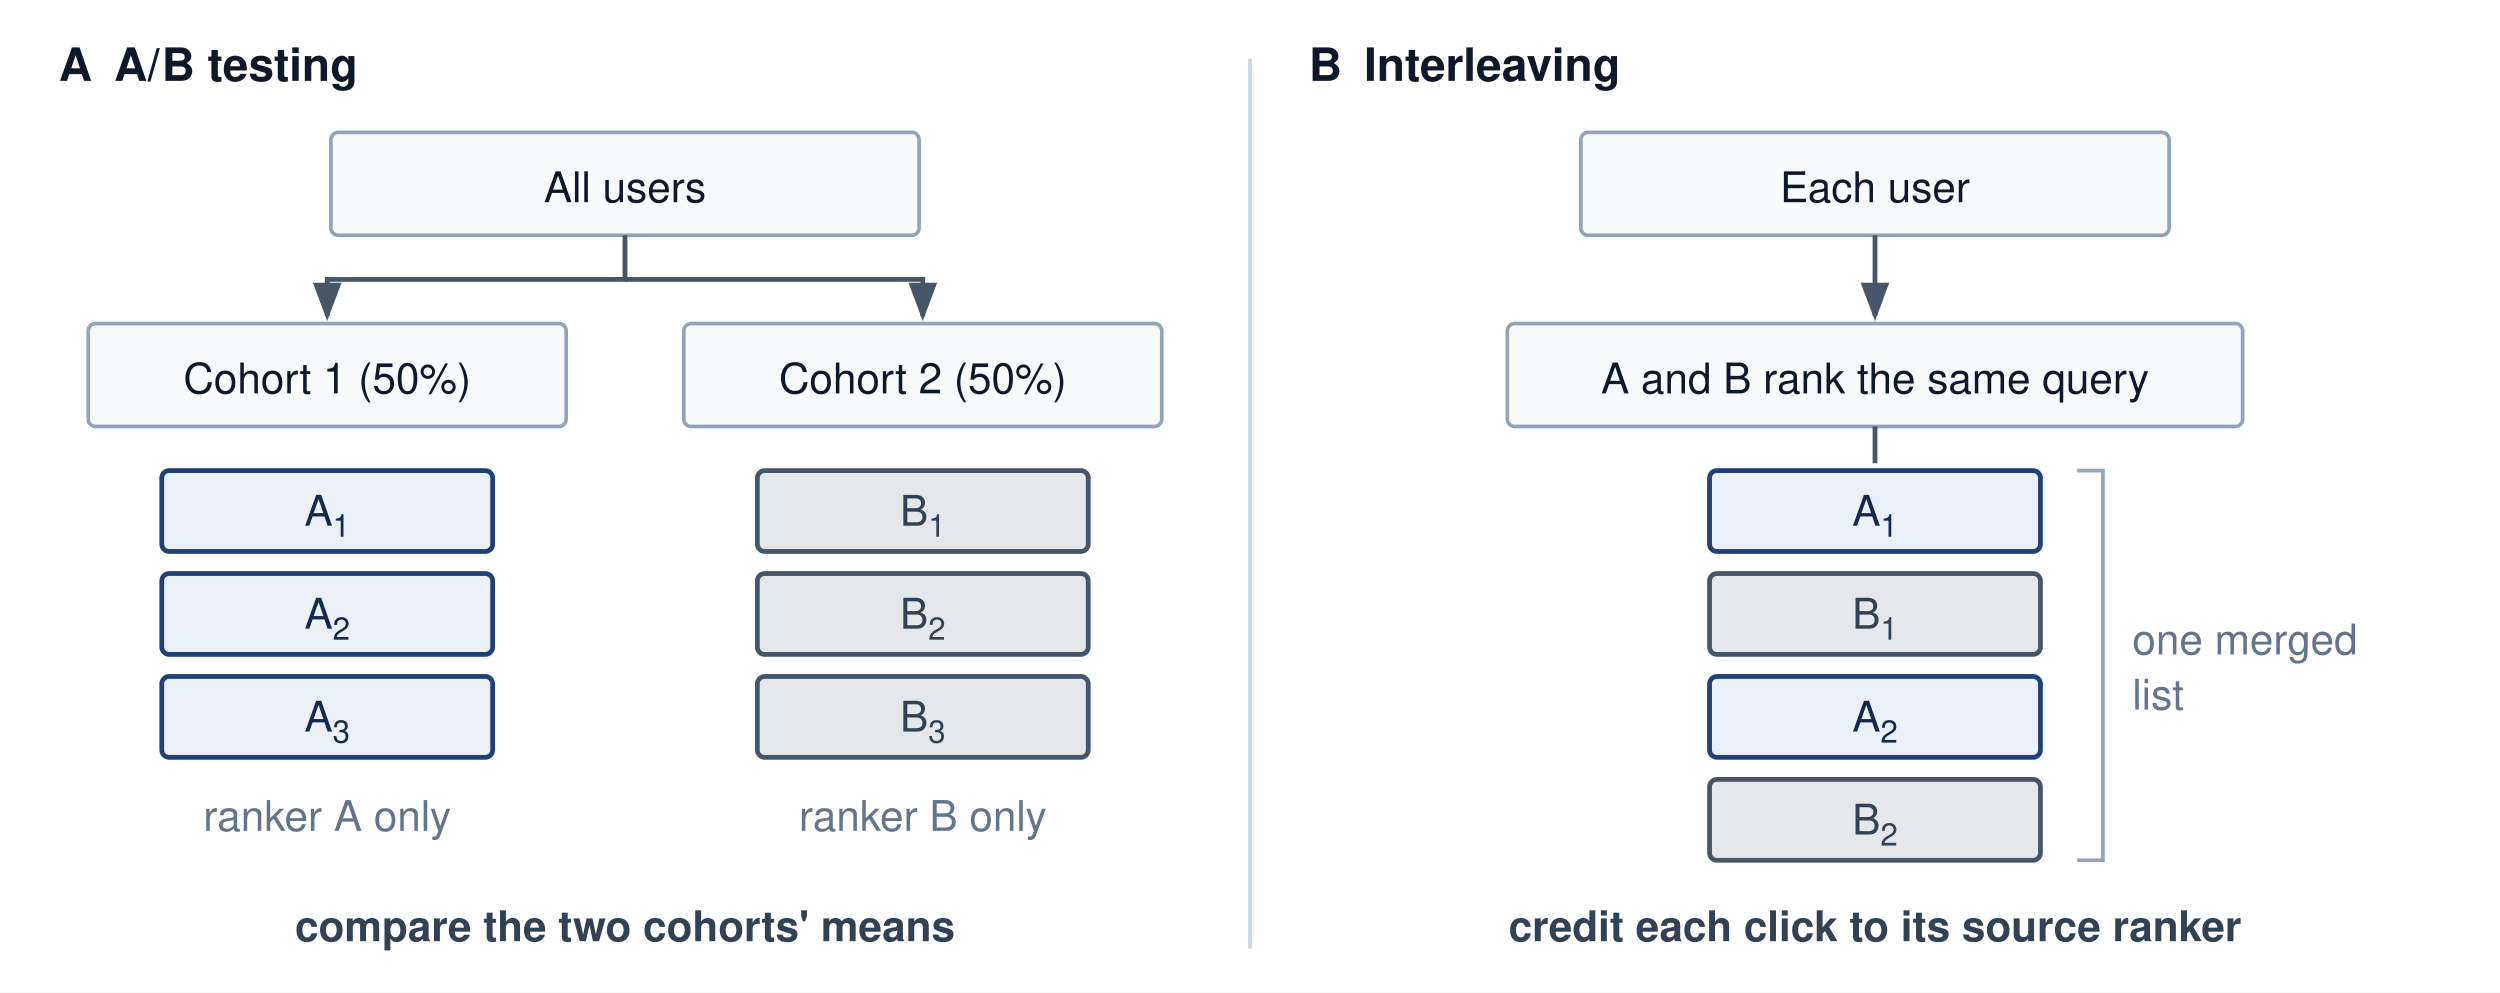
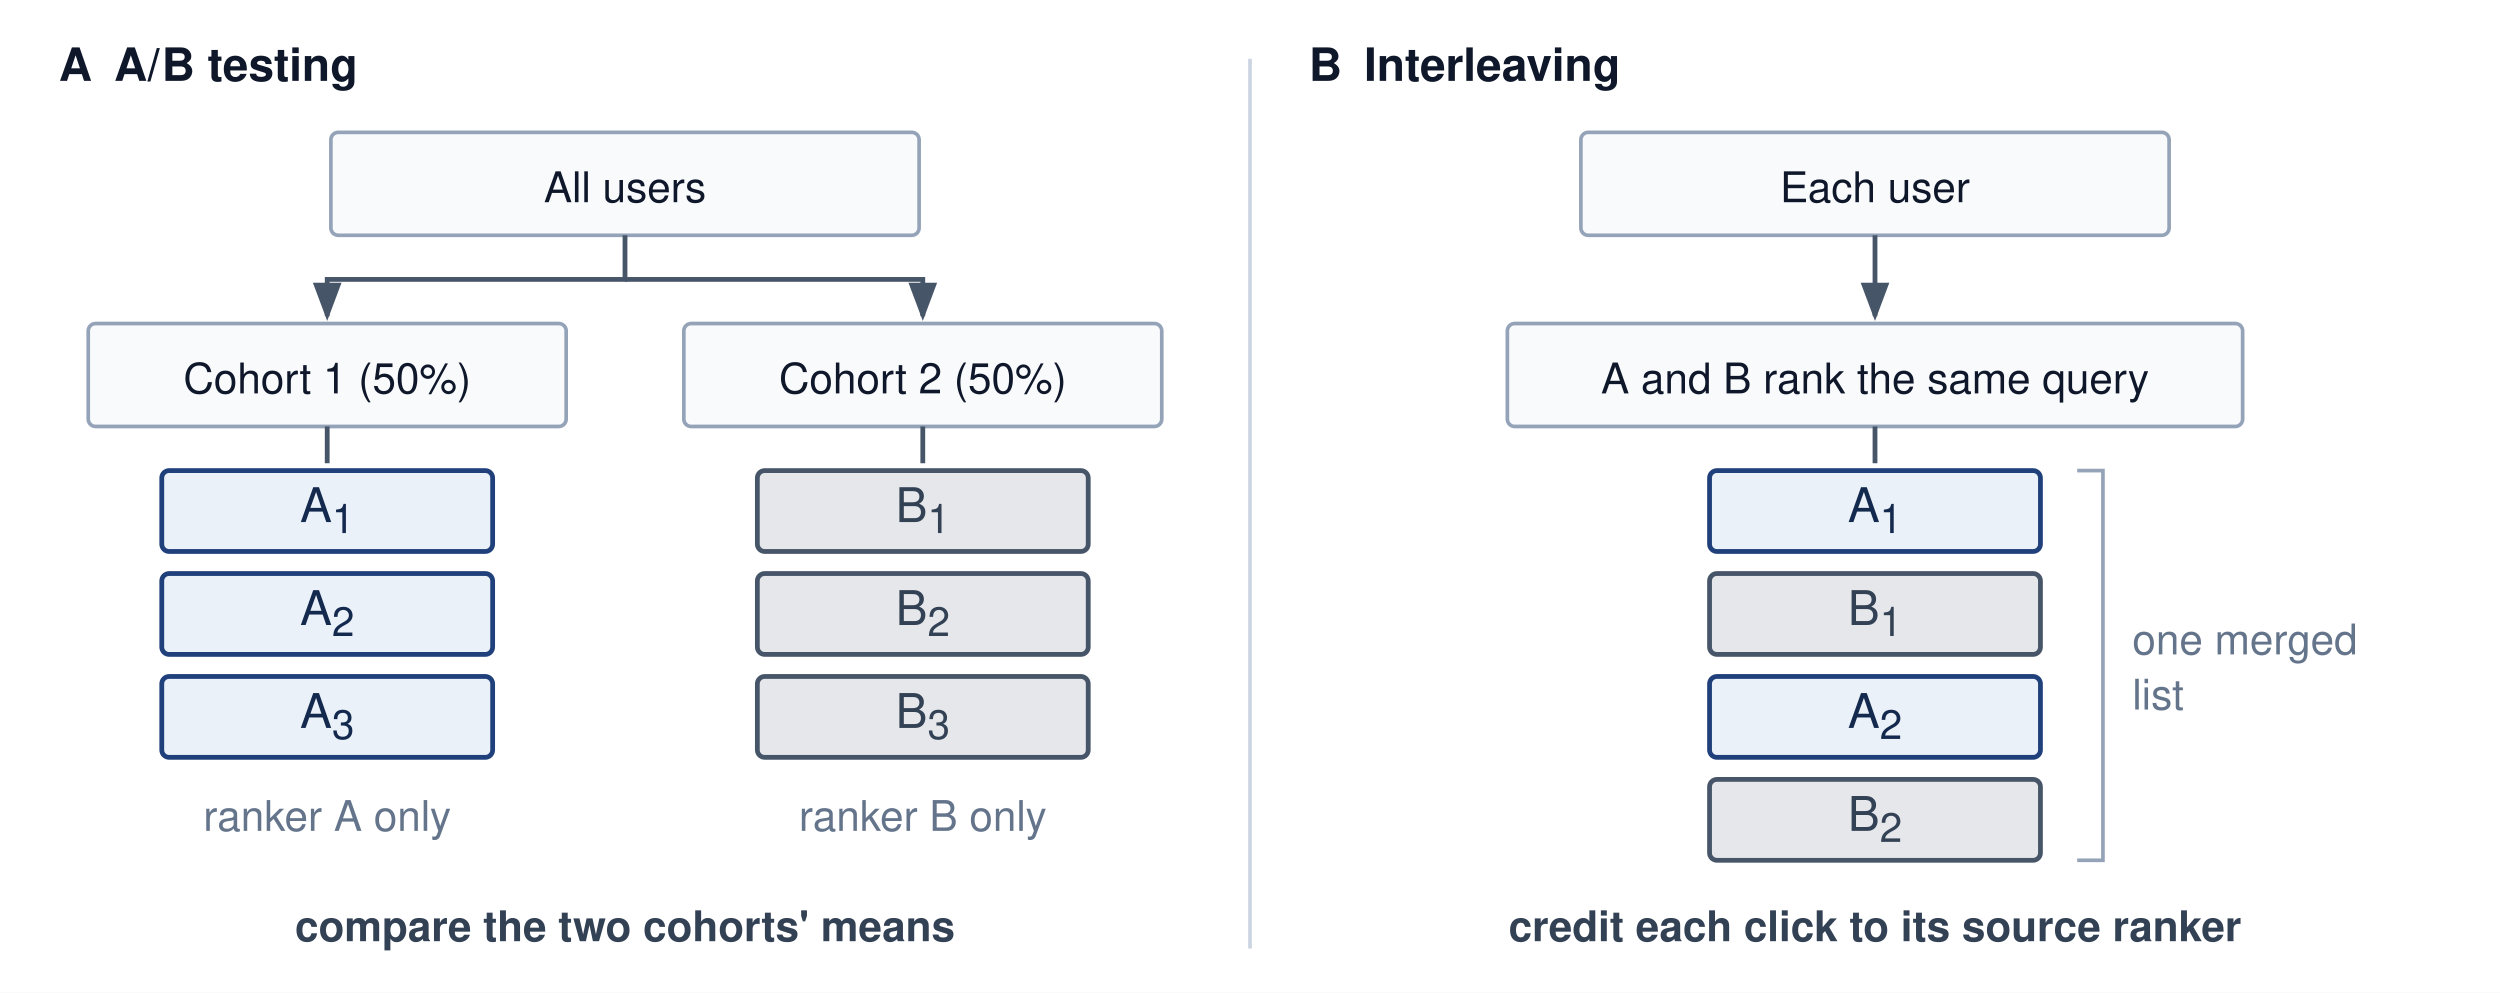
<svg xmlns="http://www.w3.org/2000/svg" viewBox="0 0 680 270" font-family="Helvetica Neue, Helvetica, Arial, sans-serif">
  <defs>
    <marker id="arr-slate" markerWidth="8" markerHeight="6" refX="7" refY="3" orient="auto">
      <path d="M0,0 L8,3 L0,6 Z" fill="#475569" />
    </marker>
  </defs>
  <rect width="680" height="270" fill="#ffffff" />
  <text x="16" y="22" font-size="12.5" font-weight="700" fill="#0f172a">A<tspan dx="6">A/B testing</tspan>
  </text>
  <rect x="90" y="36" width="160" height="28" rx="2" fill="#f8fafc" stroke="#94a3b8" stroke-width="1" />
  <text x="170" y="55" text-anchor="middle" font-size="11.5" fill="#0f172a">All users</text>
  <path d="M170,64 V76 H89 V86" fill="none" stroke="#475569" stroke-width="1.3" marker-end="url(#arr-slate)" />
  <path d="M170,76 H251 V86" fill="none" stroke="#475569" stroke-width="1.3" marker-end="url(#arr-slate)" />
  <rect x="24" y="88" width="130" height="28" rx="2" fill="#f8fafc" stroke="#94a3b8" stroke-width="1" />
  <text x="89" y="107" text-anchor="middle" font-size="11.5" fill="#0f172a">Cohort 1 (50%)</text>
  <rect x="186" y="88" width="130" height="28" rx="2" fill="#f8fafc" stroke="#94a3b8" stroke-width="1" />
  <text x="251" y="107" text-anchor="middle" font-size="11.5" fill="#0f172a">Cohort 2 (50%)</text>
+   <path d="M89,116 V126" stroke="#475569" stroke-width="1.3" />
+   <path d="M251,116 V126" stroke="#475569" stroke-width="1.3" />
  <rect x="44" y="128" width="90" height="22" rx="2" fill="#EAF1F8" stroke="#1F407A" stroke-width="1.3" />
-   <text x="89" y="143" text-anchor="middle" font-size="11.5" fill="#14294E">A<tspan font-size="8.5" dy="3">1</tspan>
+   <text x="89" y="142" text-anchor="middle" font-size="13" fill="#14294E">A<tspan font-size="11" dy="3">1</tspan>
  </text>
  <rect x="44" y="156" width="90" height="22" rx="2" fill="#EAF1F8" stroke="#1F407A" stroke-width="1.3" />
-   <text x="89" y="171" text-anchor="middle" font-size="11.5" fill="#14294E">A<tspan font-size="8.5" dy="3">2</tspan>
+   <text x="89" y="170" text-anchor="middle" font-size="13" fill="#14294E">A<tspan font-size="11" dy="3">2</tspan>
  </text>
  <rect x="44" y="184" width="90" height="22" rx="2" fill="#EAF1F8" stroke="#1F407A" stroke-width="1.3" />
-   <text x="89" y="199" text-anchor="middle" font-size="11.5" fill="#14294E">A<tspan font-size="8.5" dy="3">3</tspan>
+   <text x="89" y="198" text-anchor="middle" font-size="13" fill="#14294E">A<tspan font-size="11" dy="3">3</tspan>
  </text>
  <rect x="206" y="128" width="90" height="22" rx="2" fill="#e5e7eb" stroke="#475569" stroke-width="1.3" />
-   <text x="251" y="143" text-anchor="middle" font-size="11.5" fill="#334155">B<tspan font-size="8.5" dy="3">1</tspan>
+   <text x="251" y="142" text-anchor="middle" font-size="13" fill="#334155">B<tspan font-size="11" dy="3">1</tspan>
  </text>
  <rect x="206" y="156" width="90" height="22" rx="2" fill="#e5e7eb" stroke="#475569" stroke-width="1.3" />
-   <text x="251" y="171" text-anchor="middle" font-size="11.5" fill="#334155">B<tspan font-size="8.5" dy="3">2</tspan>
+   <text x="251" y="170" text-anchor="middle" font-size="13" fill="#334155">B<tspan font-size="11" dy="3">2</tspan>
  </text>
  <rect x="206" y="184" width="90" height="22" rx="2" fill="#e5e7eb" stroke="#475569" stroke-width="1.3" />
-   <text x="251" y="199" text-anchor="middle" font-size="11.5" fill="#334155">B<tspan font-size="8.5" dy="3">3</tspan>
+   <text x="251" y="198" text-anchor="middle" font-size="13" fill="#334155">B<tspan font-size="11" dy="3">3</tspan>
  </text>
  <text x="89" y="226" text-anchor="middle" font-size="11.5" fill="#64748b">ranker A only</text>
  <text x="251" y="226" text-anchor="middle" font-size="11.5" fill="#64748b">ranker B only</text>
  <text x="170" y="256" text-anchor="middle" font-size="11.5" font-weight="700" fill="#334155">compare the two cohorts' means</text>
  <path d="M340,16 V258" stroke="#cbd5e1" stroke-width="1" />
  <text x="356" y="22" font-size="12.5" font-weight="700" fill="#0f172a">B<tspan dx="6">Interleaving</tspan>
  </text>
  <rect x="430" y="36" width="160" height="28" rx="2" fill="#f8fafc" stroke="#94a3b8" stroke-width="1" />
  <text x="510" y="55" text-anchor="middle" font-size="11.5" fill="#0f172a">Each user</text>
  <path d="M510,64 V86" stroke="#475569" stroke-width="1.3" marker-end="url(#arr-slate)" />
  <rect x="410" y="88" width="200" height="28" rx="2" fill="#f8fafc" stroke="#94a3b8" stroke-width="1" />
  <text x="510" y="107" text-anchor="middle" font-size="11.5" fill="#0f172a">A and B rank the same query</text>
  <path d="M510,116 V126" stroke="#475569" stroke-width="1.3" />
  <rect x="465" y="128" width="90" height="22" rx="2" fill="#EAF1F8" stroke="#1F407A" stroke-width="1.3" />
-   <text x="510" y="143" text-anchor="middle" font-size="11.5" fill="#14294E">A<tspan font-size="8.5" dy="3">1</tspan>
+   <text x="510" y="142" text-anchor="middle" font-size="13" fill="#14294E">A<tspan font-size="11" dy="3">1</tspan>
  </text>
  <rect x="465" y="156" width="90" height="22" rx="2" fill="#e5e7eb" stroke="#475569" stroke-width="1.3" />
-   <text x="510" y="171" text-anchor="middle" font-size="11.5" fill="#334155">B<tspan font-size="8.5" dy="3">1</tspan>
+   <text x="510" y="170" text-anchor="middle" font-size="13" fill="#334155">B<tspan font-size="11" dy="3">1</tspan>
  </text>
  <rect x="465" y="184" width="90" height="22" rx="2" fill="#EAF1F8" stroke="#1F407A" stroke-width="1.3" />
-   <text x="510" y="199" text-anchor="middle" font-size="11.5" fill="#14294E">A<tspan font-size="8.5" dy="3">2</tspan>
+   <text x="510" y="198" text-anchor="middle" font-size="13" fill="#14294E">A<tspan font-size="11" dy="3">2</tspan>
  </text>
  <rect x="465" y="212" width="90" height="22" rx="2" fill="#e5e7eb" stroke="#475569" stroke-width="1.3" />
-   <text x="510" y="227" text-anchor="middle" font-size="11.5" fill="#334155">B<tspan font-size="8.5" dy="3">2</tspan>
+   <text x="510" y="226" text-anchor="middle" font-size="13" fill="#334155">B<tspan font-size="11" dy="3">2</tspan>
  </text>
  <path d="M565,128 H572 V234 H565" fill="none" stroke="#94a3b8" stroke-width="1" />
  <text x="580" y="178" font-size="11.5" fill="#64748b">one merged</text>
  <text x="580" y="193" font-size="11.5" fill="#64748b">list</text>
  <text x="510" y="256" text-anchor="middle" font-size="11.5" font-weight="700" fill="#334155">credit each click to its source ranker</text>
</svg>
